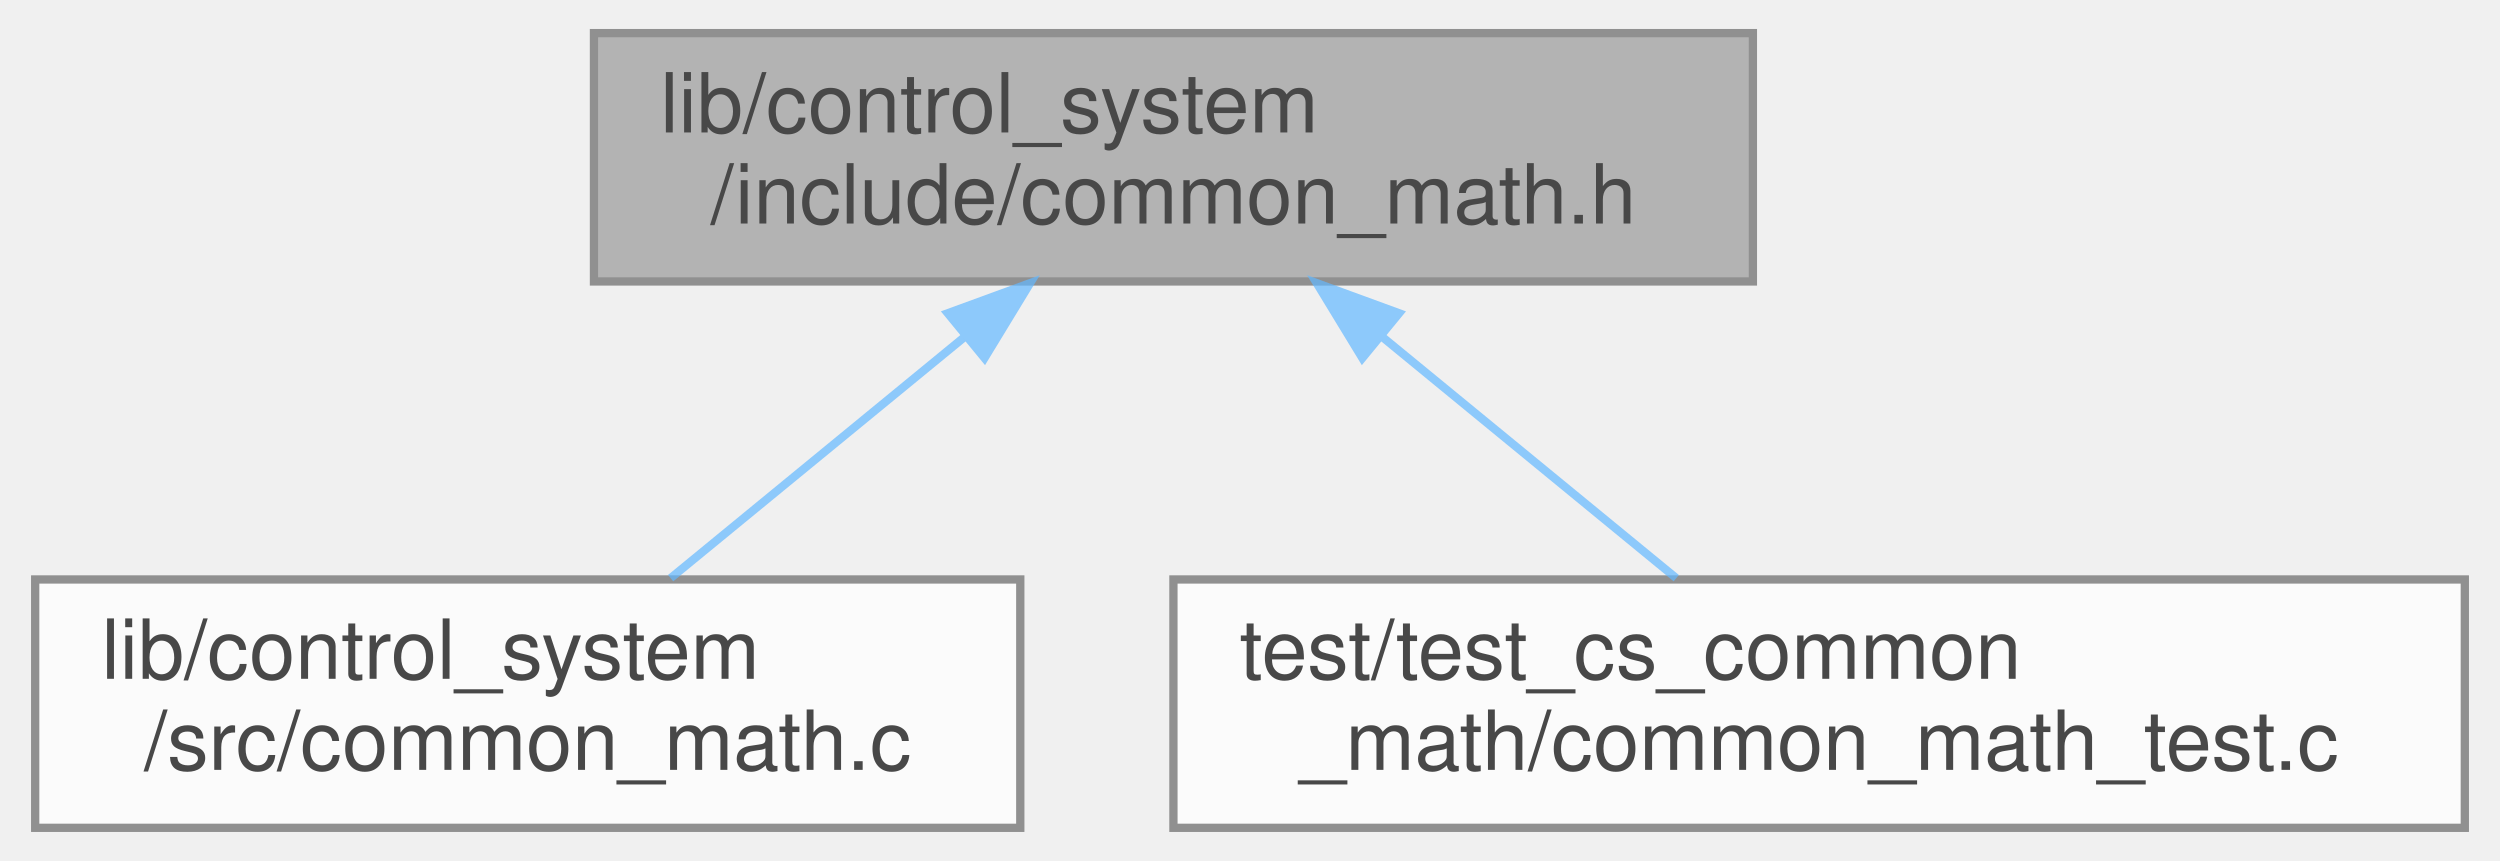
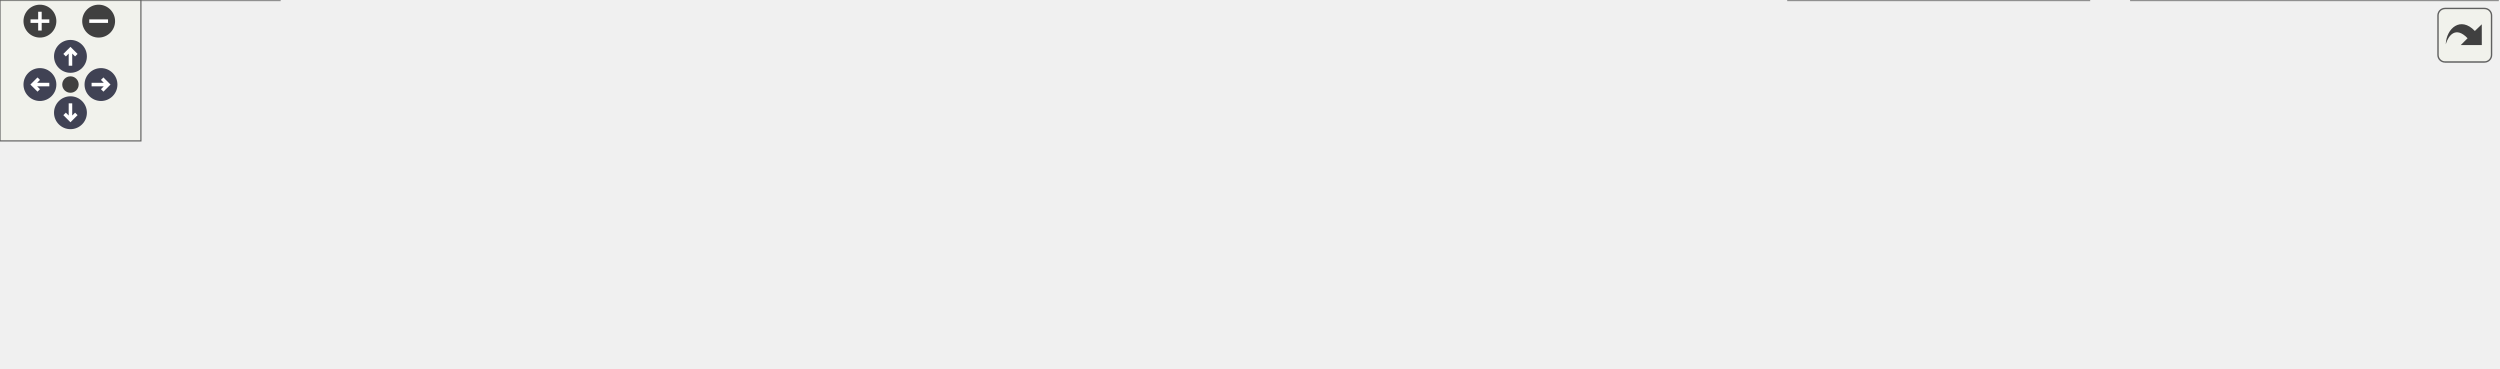
- <svg xmlns="http://www.w3.org/2000/svg" xmlns:xlink="http://www.w3.org/1999/xlink" width="302pt" height="104pt" viewBox="0.00 0.00 301.50 104.00">
-   <svg id="main" version="1.1" xml:space="preserve">
-     <style type="text/css">
+ <svg xmlns="http://www.w3.org/2000/svg" xmlns:xlink="http://www.w3.org/1999/xlink" id="main" version="1.1" xml:space="preserve">
+   <style type="text/css">
.node, .edge {opacity: 0.7;}
.node.selected, .edge.selected {opacity: 1;}
.edge:hover path { stroke: red; }
.edge:hover polygon { stroke: red; fill: red; }
</style>
-     <svg id="graph" class="graph">
-       <g id="graph0" class="graph" transform="scale(1 1) rotate(0) translate(4 100)">
-         <g id="Node000001" class="node">
-           <g id="a_Node000001">
-             <a xlink:title="Common mathematical functions header file.">
-               <polygon fill="#999999" stroke="#666666" points="207.5,-96 67.5,-96 67.5,-66 207.5,-66 207.5,-96" />
-               <text text-anchor="start" x="75.5" y="-84" font-family="Helvetica,sans-Serif" font-size="10.00">lib/control_system</text>
-               <text text-anchor="middle" x="137.5" y="-73" font-family="Helvetica,sans-Serif" font-size="10.00">/include/common_math.h</text>
-             </a>
-           </g>
-         </g>
-         <g id="Node000002" class="node">
-           <g id="a_Node000002">
-             <a xlink:href="common__math_8c.html" target="_top" xlink:title="Common mathematical functions implementation file.">
-               <polygon fill="white" stroke="#666666" points="119,-30 0,-30 0,0 119,0 119,-30" />
-               <text text-anchor="start" x="8" y="-18" font-family="Helvetica,sans-Serif" font-size="10.00">lib/control_system</text>
-               <text text-anchor="middle" x="59.5" y="-7" font-family="Helvetica,sans-Serif" font-size="10.00">/src/common_math.c</text>
-             </a>
-           </g>
-         </g>
-         <g id="edge1_Node000001_Node000002" class="edge">
-           <g id="a_edge1_Node000001_Node000002">
-             <a xlink:title=" ">
-               <path fill="none" stroke="#63b8ff" d="M112.15,-59.2C100.57,-49.7 87.15,-38.69 76.76,-30.16" />
-               <polygon fill="#63b8ff" stroke="#63b8ff" points="110.24,-62.16 120.19,-65.8 114.68,-56.75 110.24,-62.16" />
-             </a>
-           </g>
-         </g>
-         <g id="Node000003" class="node">
-           <g id="a_Node000003">
-             <a xlink:href="common__math__test_8c.html" target="_top" xlink:title=" ">
-               <polygon fill="white" stroke="#666666" points="293.5,-30 137.5,-30 137.5,0 293.5,0 293.5,-30" />
-               <text text-anchor="start" x="145.5" y="-18" font-family="Helvetica,sans-Serif" font-size="10.00">test/test_cs_common</text>
-               <text text-anchor="middle" x="215.5" y="-7" font-family="Helvetica,sans-Serif" font-size="10.00">_math/common_math_test.c</text>
-             </a>
-           </g>
-         </g>
-         <g id="edge2_Node000001_Node000003" class="edge">
-           <g id="a_edge2_Node000001_Node000003">
-             <a xlink:title=" ">
-               <path fill="none" stroke="#63b8ff" d="M162.85,-59.2C174.43,-49.7 187.85,-38.69 198.24,-30.16" />
-               <polygon fill="#63b8ff" stroke="#63b8ff" points="160.32,-56.75 154.81,-65.8 164.76,-62.16 160.32,-56.75" />
-             </a>
-           </g>
+   <defs>
+     <circle id="rim" cx="0" cy="0" r="7" />
+     <circle id="rim2" cx="0" cy="0" r="3.5" />
+     <g id="zoomPlus">
+       <use xlink:href="#rim" fill="#404040">
+         <set attributeName="fill" to="#808080" begin="zoomplus.mouseover" end="zoomplus.mouseout" />
+       </use>
+       <path d="M-4,0h8M0,-4v8" fill="none" stroke="white" stroke-width="1.5" pointer-events="none" />
+     </g>
+     <g id="zoomMin">
+       <use xlink:href="#rim" fill="#404040">
+         <set attributeName="fill" to="#808080" begin="zoomminus.mouseover" end="zoomminus.mouseout" />
+       </use>
+       <path d="M-4,0h8" fill="none" stroke="white" stroke-width="1.5" pointer-events="none" />
+     </g>
+     <g id="arrowUp" transform="translate(30 24)">
+       <use xlink:href="#rim" />
+       <path pointer-events="none" fill="none" stroke="white" stroke-width="1.5" d="M0,-3.0v7 M-2.5,-0.5L0,-3.0L2.5,-0.5" />
+     </g>
+     <g id="arrowRight" transform="rotate(90) translate(36 -43)">
+       <use xlink:href="#rim" />
+       <path pointer-events="none" fill="none" stroke="white" stroke-width="1.5" d="M0,-3.0v7 M-2.5,-0.5L0,-3.0L2.5,-0.5" />
+     </g>
+     <g id="arrowDown" transform="rotate(180) translate(-30 -48)">
+       <use xlink:href="#rim" />
+       <path pointer-events="none" fill="none" stroke="white" stroke-width="1.5" d="M0,-3.0v7 M-2.5,-0.5L0,-3.0L2.5,-0.5" />
+     </g>
+     <g id="arrowLeft" transform="rotate(270) translate(-36 17)">
+       <use xlink:href="#rim" />
+       <path pointer-events="none" fill="none" stroke="white" stroke-width="1.5" d="M0,-3.0v7 M-2.5,-0.5L0,-3.0L2.5,-0.5" />
+     </g>
+     <g id="resetDef">
+       <use xlink:href="#rim2" fill="#404040">
+         <set attributeName="fill" to="#808080" begin="reset.mouseover" end="reset.mouseout" />
+       </use>
+     </g>
+   </defs>
+   <svg id="graph" class="graph">
+     <g id="viewport">
+       <g id="Node000001" class="node">
+         <g id="a_Node000001">
+           <a xlink:title="Common mathematical functions header file.">
+             <polygon fill="#999999" stroke="#666666" points="587.5,-96 447.5,-96 447.5,-66 587.5,-66 587.5,-96" />
+             <text text-anchor="start" x="455.5" y="-84" font-family="Helvetica,sans-Serif" font-size="10.00">lib/control_system</text>
+             <text text-anchor="middle" x="517.5" y="-73" font-family="Helvetica,sans-Serif" font-size="10.00">/include/common_math.h</text>
+           </a>
        </g>
      </g>
-     </svg>
+       <g id="Node000002" class="node">
+         <g id="a_Node000002">
+           <a xlink:href="common__math_8c.html" target="_top" xlink:title="Common mathematical functions implementation file.">
+             <polygon fill="white" stroke="#666666" points="119,-30 0,-30 0,0 119,0 119,-30" />
+             <text text-anchor="start" x="8" y="-18" font-family="Helvetica,sans-Serif" font-size="10.00">lib/control_system</text>
+             <text text-anchor="middle" x="59.5" y="-7" font-family="Helvetica,sans-Serif" font-size="10.00">/src/common_math.c</text>
+           </a>
+         </g>
+       </g>
+       <g id="edge1_Node000001_Node000002" class="edge">
+         <g id="a_edge1_Node000001_Node000002">
+           <a xlink:title=" ">
+             <path fill="none" stroke="#63b8ff" d="M436.79,-71.45C357.74,-62.66 233.99,-47.76 127.5,-30 124.77,-29.54 121.97,-29.06 119.16,-28.55" />
+             <polygon fill="#63b8ff" stroke="#63b8ff" points="436.84,-74.98 447.17,-72.6 437.61,-68.02 436.84,-74.98" />
+           </a>
+         </g>
+       </g>
+       <g id="Node000003" class="node">
+         <g id="a_Node000003">
+           <a xlink:href="kinematics_8c.html" target="_top" xlink:title="Kinematics implementation for the robot system.">
+             <polygon fill="white" stroke="#666666" points="268,-24.5 137,-24.5 137,-5.5 268,-5.5 268,-24.5" />
+             <text text-anchor="middle" x="202.5" y="-12.5" font-family="Helvetica,sans-Serif" font-size="10.00">templates/kinematics.c</text>
+           </a>
+         </g>
+       </g>
+       <g id="edge2_Node000001_Node000003" class="edge">
+         <g id="a_edge2_Node000001_Node000003">
+           <a xlink:title=" ">
+             <path fill="none" stroke="#63b8ff" d="M438.3,-63.91C376.73,-51.4 293.75,-34.54 244.42,-24.52" />
+             <polygon fill="#63b8ff" stroke="#63b8ff" points="437.88,-67.39 448.37,-65.95 439.27,-60.53 437.88,-67.39" />
+           </a>
+         </g>
+       </g>
+       <g id="Node000004" class="node">
+         <g id="a_Node000004">
+           <a xlink:href="motor__model_8c.html" target="_top" xlink:title="Motor model implementation file.">
+             <polygon fill="white" stroke="#666666" points="429,-24.5 286,-24.5 286,-5.5 429,-5.5 429,-24.5" />
+             <text text-anchor="middle" x="357.5" y="-12.5" font-family="Helvetica,sans-Serif" font-size="10.00">templates/motor_model.c</text>
+           </a>
+         </g>
+       </g>
+       <g id="edge3_Node000001_Node000004" class="edge">
+         <g id="a_edge3_Node000001_Node000004">
+           <a xlink:title=" ">
+             <path fill="none" stroke="#63b8ff" d="M472.75,-62.1C442.04,-49.82 402.66,-34.06 378.79,-24.52" />
+             <polygon fill="#63b8ff" stroke="#63b8ff" points="471.8,-65.49 482.39,-65.95 474.4,-58.99 471.8,-65.49" />
+           </a>
+         </g>
+       </g>
+       <g id="Node000005" class="node">
+         <g id="a_Node000005">
+           <a xlink:href="pd__controller_8c.html" target="_top" xlink:title="PD position controller implementation file.">
+             <polygon fill="white" stroke="#666666" points="587.5,-24.5 447.5,-24.5 447.5,-5.5 587.5,-5.5 587.5,-24.5" />
+             <text text-anchor="middle" x="517.5" y="-12.5" font-family="Helvetica,sans-Serif" font-size="10.00">templates/pd_controller.c</text>
+           </a>
+         </g>
+       </g>
+       <g id="edge4_Node000001_Node000005" class="edge">
+         <g id="a_edge4_Node000001_Node000005">
+           <a xlink:title=" ">
+             <path fill="none" stroke="#63b8ff" d="M517.5,-55.6C517.5,-44.8 517.5,-32.78 517.5,-24.84" />
+             <polygon fill="#63b8ff" stroke="#63b8ff" points="514,-55.8 517.5,-65.8 521,-55.8 514,-55.8" />
+           </a>
+         </g>
+       </g>
+       <g id="Node000006" class="node">
+         <g id="a_Node000006">
+           <a xlink:href="pi__controller_8c.html" target="_top" xlink:title="PI controller implementation file.">
+             <polygon fill="white" stroke="#666666" points="743,-24.5 606,-24.5 606,-5.5 743,-5.5 743,-24.5" />
+             <text text-anchor="middle" x="674.5" y="-12.5" font-family="Helvetica,sans-Serif" font-size="10.00">templates/pi_controller.c</text>
+           </a>
+         </g>
+       </g>
+       <g id="edge5_Node000001_Node000006" class="edge">
+         <g id="a_edge5_Node000001_Node000006">
+           <a xlink:title=" ">
+             <path fill="none" stroke="#63b8ff" d="M561.41,-62.1C591.55,-49.82 630.19,-34.06 653.61,-24.52" />
+             <polygon fill="#63b8ff" stroke="#63b8ff" points="559.89,-58.94 551.95,-65.95 562.54,-65.42 559.89,-58.94" />
+           </a>
+         </g>
+       </g>
+       <g id="Node000007" class="node">
+         <g id="a_Node000007">
+           <a xlink:href="position__controller__diff__drive_8c.html" target="_top" xlink:title="Cartesian position controller for differential drive robots implementation file.">
+             <polygon fill="white" stroke="#666666" points="889.5,-30 761.5,-30 761.5,0 889.5,0 889.5,-30" />
+             <text text-anchor="start" x="769.5" y="-18" font-family="Helvetica,sans-Serif" font-size="10.00">templates/position</text>
+             <text text-anchor="middle" x="825.5" y="-7" font-family="Helvetica,sans-Serif" font-size="10.00">_controller_diff_drive.c</text>
+           </a>
+         </g>
+       </g>
+       <g id="edge6_Node000001_Node000007" class="edge">
+         <g id="a_edge6_Node000001_Node000007">
+           <a xlink:title=" ">
+             <path fill="none" stroke="#63b8ff" d="M595.16,-63.86C646.55,-53.18 713.14,-39.35 761.49,-29.3" />
+             <polygon fill="#63b8ff" stroke="#63b8ff" points="594.17,-60.49 585.09,-65.95 595.59,-67.35 594.17,-60.49" />
+           </a>
+         </g>
+       </g>
+       <g id="Node000008" class="node">
+         <g id="a_Node000008">
+           <a xlink:href="common__math__test_8c.html" target="_top" xlink:title=" ">
+             <polygon fill="white" stroke="#666666" points="1063.5,-30 907.5,-30 907.5,0 1063.5,0 1063.5,-30" />
+             <text text-anchor="start" x="915.5" y="-18" font-family="Helvetica,sans-Serif" font-size="10.00">test/test_cs_common</text>
+             <text text-anchor="middle" x="985.5" y="-7" font-family="Helvetica,sans-Serif" font-size="10.00">_math/common_math_test.c</text>
+           </a>
+         </g>
+       </g>
+       <g id="edge7_Node000001_Node000008" class="edge">
+         <g id="a_edge7_Node000001_Node000008">
+           <a xlink:title=" ">
+             <path fill="none" stroke="#63b8ff" d="M597.94,-70.13C675.11,-60.5 794.89,-45.13 898.5,-30 901.38,-29.58 904.3,-29.15 907.26,-28.7" />
+             <polygon fill="#63b8ff" stroke="#63b8ff" points="597.3,-66.69 587.81,-71.39 598.16,-73.63 597.3,-66.69" />
+           </a>
+         </g>
+       </g>
+     </g>
+   </svg>
+   <g id="navigator" transform="translate(0 0)" fill="#404254">
+     <rect fill="#f2f5e9" fill-opacity="0.5" stroke="#606060" stroke-width=".5" x="0" y="0" width="60" height="60" />
+     <use id="zoomplus" xlink:href="#zoomPlus" x="17" y="9" />
+     <use id="zoomminus" xlink:href="#zoomMin" x="42" y="9" />
+     <use id="reset" xlink:href="#resetDef" x="30" y="36" />
+     <use id="arrowup" xlink:href="#arrowUp" x="0" y="0" />
+     <use id="arrowright" xlink:href="#arrowRight" x="0" y="0" />
+     <use id="arrowdown" xlink:href="#arrowDown" x="0" y="0" />
+     <use id="arrowleft" xlink:href="#arrowLeft" x="0" y="0" />
+   </g>
+   <svg viewBox="0 0 15 15" width="100%" height="30px" preserveAspectRatio="xMaxYMin meet">
+     <g id="arrow_out" transform="scale(0.3 0.3)">
+       <a xlink:href="common__math_8h__dep__incl_org.svg" target="_base">
+         <rect id="button" ry="5" rx="5" y="6" x="6" height="38" width="38" fill="#f2f5e9" fill-opacity="0.5" stroke="#606060" stroke-width="1.0" />
+         <path id="arrow" d="M 11.5,31.437 C 11.94,20.098 22.043,11.323 32.159,21.979 L 37.069,17.246 C 37.069,17.246 37.088,32 37.088,32 L 22.16,31.978 C 22.16,31.978 26.998,27.14 26.998,27.14 C 18.529,18.264 13.292,25.23 11.5,31.437 z" style="fill:#404040;" />
+       </a>
+     </g>
  </svg>
  <style type="text/css">

[data-mouse-over-selected='false'] { opacity: 0.7; }
[data-mouse-over-selected='true']  { opacity: 1.0; }

</style>
</svg>
